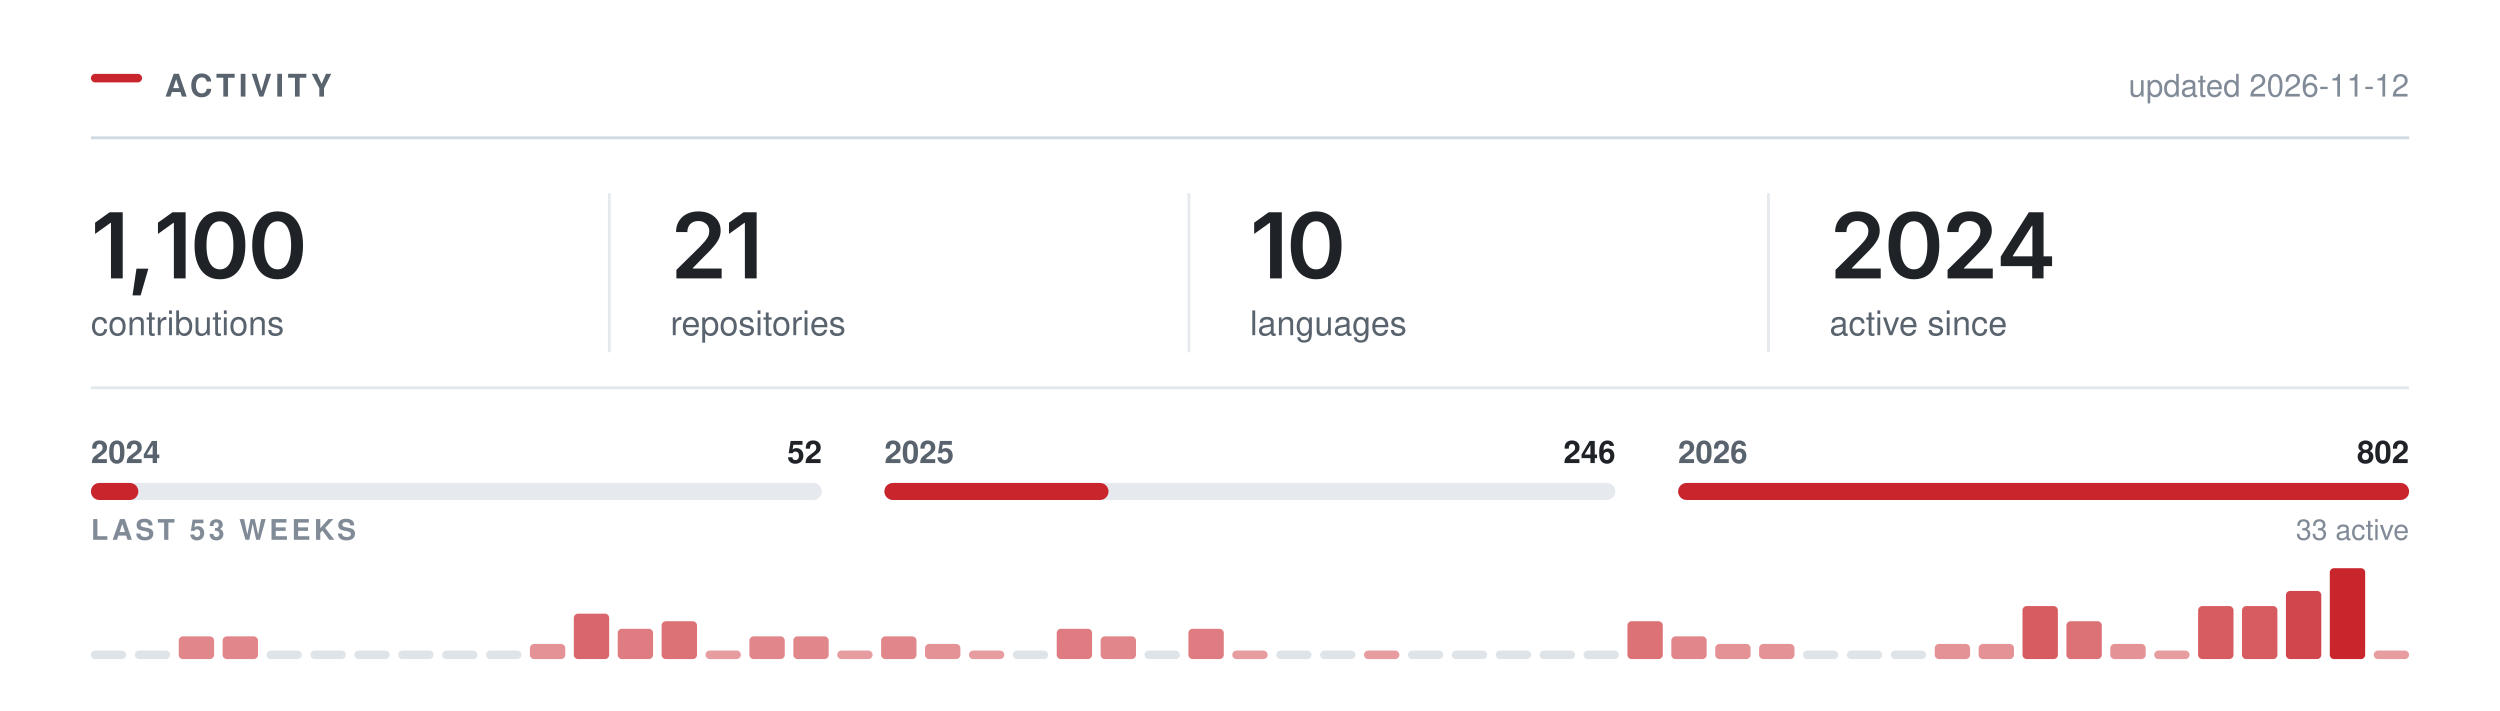
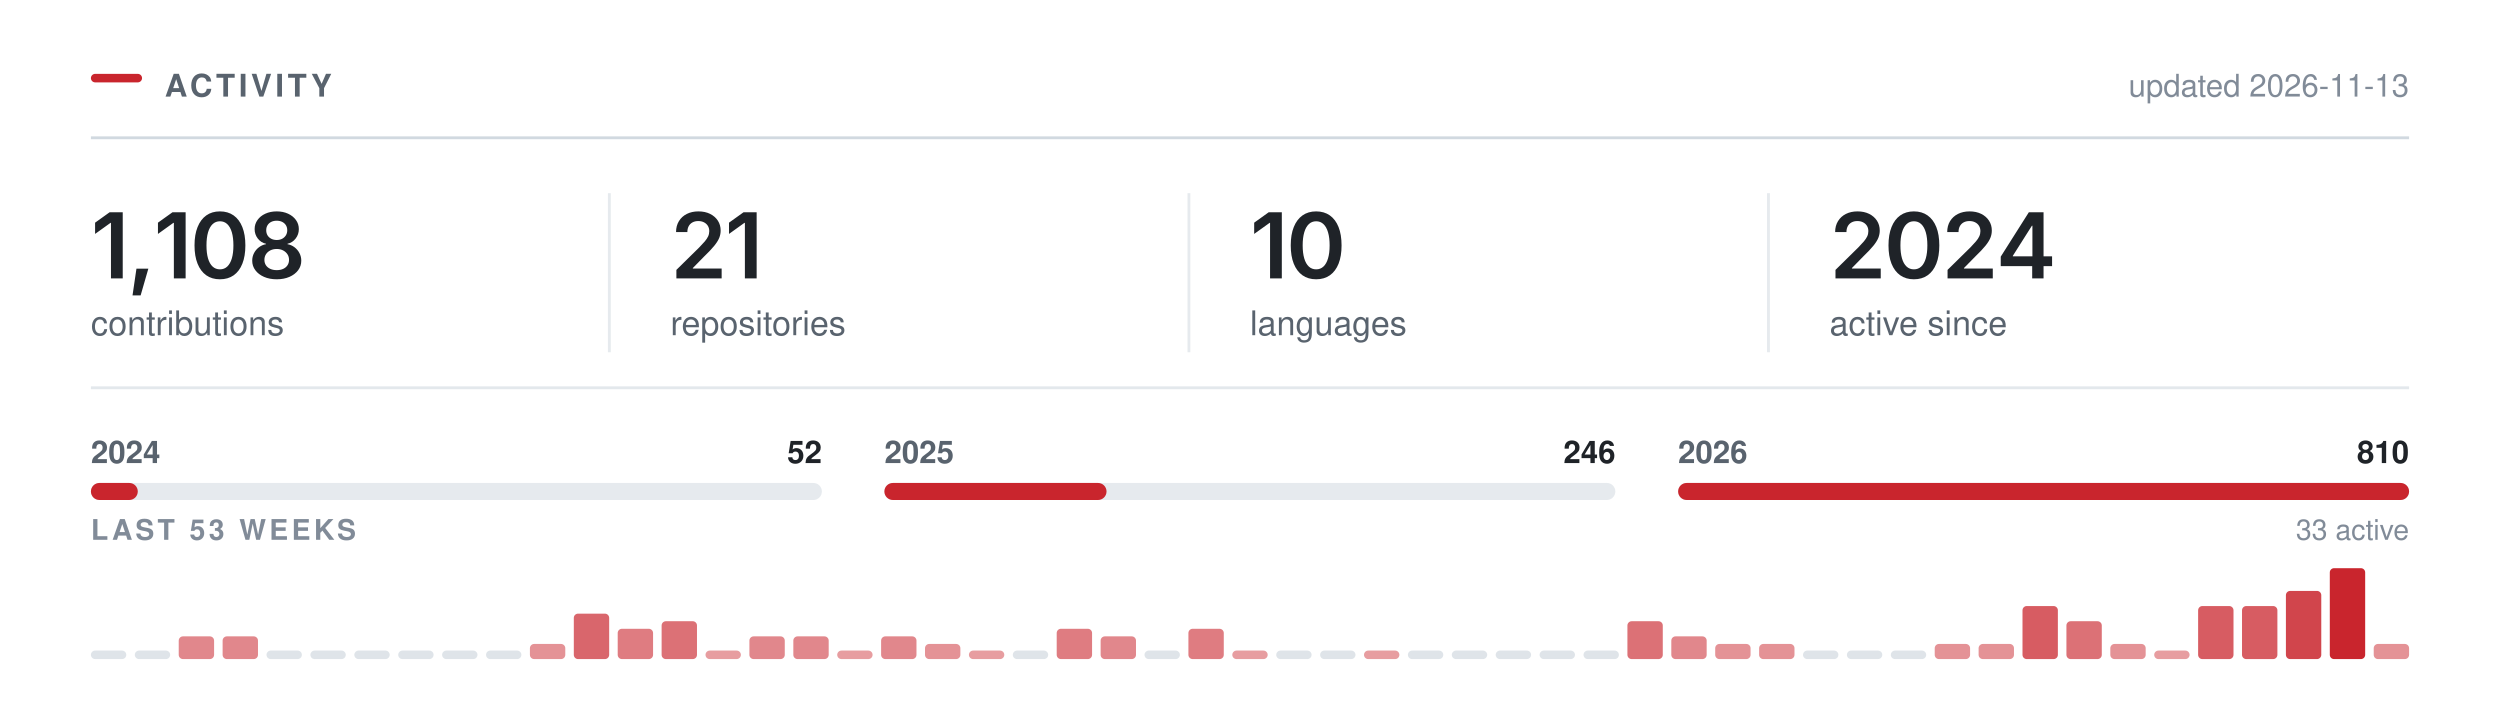
<svg xmlns="http://www.w3.org/2000/svg" width="880" height="250" viewBox="0 0 880 250" role="img" aria-labelledby="t" fill="none">
  <rect x="32.00" y="26.00" width="18" height="3" rx="1.5" fill="#C9252D" />
  <text x="58.00" y="34.00" font-family="-apple-system,BlinkMacSystemFont,&quot;Segoe UI&quot;,Helvetica,Arial,&quot;Apple Color Emoji&quot;,&quot;Segoe UI Emoji&quot;,sans-serif" font-size="11" font-weight="600" fill="#59636e" letter-spacing="1.3">ACTIVITY</text>
  <line x1="32.00" y1="48.5" x2="848.00" y2="48.5" stroke="#d1d9e0" stroke-width="1" />
-   <text x="848.00" y="34.00" font-family="-apple-system,BlinkMacSystemFont,&quot;Segoe UI&quot;,Helvetica,Arial,&quot;Apple Color Emoji&quot;,&quot;Segoe UI Emoji&quot;,sans-serif" font-size="11" font-weight="400" fill="#818b98" text-anchor="end">updated 2026-11-12</text>
+   <text x="848.00" y="34.00" font-family="-apple-system,BlinkMacSystemFont,&quot;Segoe UI&quot;,Helvetica,Arial,&quot;Apple Color Emoji&quot;,&quot;Segoe UI Emoji&quot;,sans-serif" font-size="11" font-weight="400" fill="#818b98" text-anchor="end">updated 2026-11-13</text>
  <g transform="translate(32.00,98.00)">
-     <path d="M11.2 -23.28V0H7.06V-19.56H6.91L1.47 -15.66V-19.62L6.58 -23.28Z M14.65 5.98 16.03 -3.44H20.22L17.5 5.98Z M33.34 -23.28V0H29.2V-19.56H29.04L23.6 -15.66V-19.62L28.71 -23.28Z M45.41 0.31Q42.6 0.31 40.6 -1.1Q38.6 -2.52 37.54 -5.18Q36.47 -7.84 36.47 -11.62Q36.47 -15.41 37.55 -18.08Q38.62 -20.75 40.61 -22.17Q42.6 -23.59 45.41 -23.59Q48.24 -23.59 50.24 -22.17Q52.24 -20.75 53.3 -18.08Q54.37 -15.41 54.37 -11.62Q54.37 -7.84 53.31 -5.18Q52.26 -2.52 50.26 -1.1Q48.26 0.31 45.41 0.31ZM45.43 -3.19Q46.94 -3.19 48 -4.18Q49.05 -5.17 49.61 -7.05Q50.16 -8.94 50.16 -11.62Q50.16 -14.33 49.61 -16.22Q49.05 -18.11 48 -19.11Q46.94 -20.11 45.43 -20.11Q43.9 -20.11 42.84 -19.11Q41.79 -18.11 41.23 -16.22Q40.68 -14.33 40.68 -11.62Q40.68 -8.94 41.22 -7.05Q41.77 -5.17 42.83 -4.18Q43.9 -3.19 45.43 -3.19Z M65.72 0.31Q62.91 0.31 60.91 -1.1Q58.91 -2.52 57.85 -5.18Q56.78 -7.84 56.78 -11.62Q56.78 -15.41 57.85 -18.08Q58.92 -20.75 60.92 -22.17Q62.91 -23.59 65.72 -23.59Q68.55 -23.59 70.55 -22.17Q72.55 -20.75 73.61 -18.08Q74.67 -15.41 74.67 -11.62Q74.67 -7.84 73.62 -5.18Q72.57 -2.52 70.57 -1.1Q68.57 0.31 65.72 0.31ZM65.74 -3.19Q67.25 -3.19 68.31 -4.18Q69.36 -5.17 69.92 -7.05Q70.47 -8.94 70.47 -11.62Q70.47 -14.33 69.92 -16.22Q69.36 -18.11 68.31 -19.11Q67.25 -20.11 65.74 -20.11Q64.21 -20.11 63.15 -19.11Q62.1 -18.11 61.54 -16.22Q60.99 -14.33 60.99 -11.62Q60.99 -8.94 61.53 -7.05Q62.08 -5.17 63.14 -4.18Q64.21 -3.19 65.74 -3.19Z" fill="#1f2328" />
+     <path d="M11.2 -23.28V0H7.06V-19.56H6.91L1.47 -15.66V-19.62L6.58 -23.28Z M14.65 5.98 16.03 -3.44H20.22L17.5 5.98Z M33.34 -23.28V0H29.2V-19.56H29.04L23.6 -15.66V-19.62L28.71 -23.28Z M45.41 0.31Q42.6 0.31 40.6 -1.1Q38.6 -2.52 37.54 -5.18Q36.47 -7.84 36.47 -11.62Q36.47 -15.41 37.55 -18.08Q38.62 -20.75 40.61 -22.17Q42.6 -23.59 45.41 -23.59Q48.24 -23.59 50.24 -22.17Q52.24 -20.75 53.3 -18.08Q54.37 -15.41 54.37 -11.62Q54.37 -7.84 53.31 -5.18Q52.26 -2.52 50.26 -1.1Q48.26 0.31 45.41 0.31ZM45.43 -3.19Q46.94 -3.19 48 -4.18Q49.05 -5.17 49.61 -7.05Q50.16 -8.94 50.16 -11.62Q50.16 -14.33 49.61 -16.22Q49.05 -18.11 48 -19.11Q46.94 -20.11 45.43 -20.11Q43.9 -20.11 42.84 -19.11Q41.79 -18.11 41.23 -16.22Q40.68 -14.33 40.68 -11.62Q40.68 -8.94 41.22 -7.05Q41.77 -5.17 42.83 -4.18Q43.9 -3.19 45.43 -3.19Z M65.41 0.31Q62.89 0.31 60.94 -0.54Q58.99 -1.39 57.89 -2.87Q56.78 -4.34 56.78 -6.23Q56.78 -7.69 57.42 -8.92Q58.07 -10.16 59.17 -10.98Q60.27 -11.81 61.64 -12.05V-12.19Q59.85 -12.59 58.74 -14.04Q57.63 -15.48 57.63 -17.36Q57.63 -19.16 58.64 -20.56Q59.64 -21.97 61.4 -22.78Q63.16 -23.59 65.41 -23.59Q67.64 -23.59 69.4 -22.78Q71.16 -21.97 72.17 -20.56Q73.19 -19.16 73.19 -17.36Q73.19 -15.48 72.07 -14.04Q70.96 -12.59 69.19 -12.19V-12.05Q70.55 -11.81 71.65 -10.98Q72.75 -10.16 73.4 -8.92Q74.05 -7.69 74.05 -6.23Q74.05 -4.34 72.94 -2.87Q71.83 -1.39 69.88 -0.54Q67.92 0.31 65.41 0.31ZM65.41 -2.91Q66.72 -2.91 67.69 -3.36Q68.66 -3.81 69.2 -4.63Q69.74 -5.45 69.74 -6.53Q69.74 -7.66 69.17 -8.51Q68.61 -9.36 67.64 -9.86Q66.66 -10.36 65.41 -10.36Q64.16 -10.36 63.17 -9.87Q62.19 -9.38 61.63 -8.52Q61.07 -7.66 61.07 -6.53Q61.07 -5.45 61.6 -4.64Q62.13 -3.83 63.11 -3.37Q64.1 -2.91 65.41 -2.91ZM65.41 -13.52Q66.49 -13.52 67.32 -13.95Q68.14 -14.39 68.63 -15.16Q69.11 -15.94 69.11 -16.95Q69.11 -17.97 68.64 -18.72Q68.17 -19.47 67.34 -19.89Q66.5 -20.31 65.41 -20.31Q64.3 -20.31 63.46 -19.89Q62.63 -19.47 62.17 -18.72Q61.71 -17.97 61.71 -16.95Q61.71 -15.94 62.17 -15.16Q62.64 -14.39 63.49 -13.95Q64.33 -13.52 65.41 -13.52Z" fill="#1f2328" />
  </g>
  <text x="32.00" y="118.00" font-family="-apple-system,BlinkMacSystemFont,&quot;Segoe UI&quot;,Helvetica,Arial,&quot;Apple Color Emoji&quot;,&quot;Segoe UI Emoji&quot;,sans-serif" font-size="12" font-weight="400" fill="#59636e">contributions</text>
  <g transform="translate(236.00,98.00)">
    <path d="M2.09 0V-3L10.17 -10.95Q11.31 -12.12 12.09 -13.03Q12.86 -13.94 13.26 -14.79Q13.66 -15.64 13.66 -16.64Q13.66 -17.73 13.15 -18.53Q12.64 -19.33 11.77 -19.76Q10.91 -20.19 9.8 -20.19Q8.62 -20.19 7.76 -19.72Q6.89 -19.25 6.42 -18.38Q5.95 -17.52 5.95 -16.31H1.97Q1.97 -18.52 2.98 -20.16Q3.98 -21.8 5.76 -22.7Q7.53 -23.59 9.84 -23.59Q12.17 -23.59 13.94 -22.72Q15.7 -21.84 16.69 -20.32Q17.67 -18.8 17.67 -16.84Q17.67 -15.55 17.19 -14.31Q16.7 -13.08 15.45 -11.52Q14.2 -9.97 11.92 -7.78L7.88 -3.66V-3.48H18.02V0Z M30.34 -23.28V0H26.2V-19.56H26.04L20.61 -15.66V-19.62L25.72 -23.28Z" fill="#1f2328" />
  </g>
  <text x="236.00" y="118.00" font-family="-apple-system,BlinkMacSystemFont,&quot;Segoe UI&quot;,Helvetica,Arial,&quot;Apple Color Emoji&quot;,&quot;Segoe UI Emoji&quot;,sans-serif" font-size="12" font-weight="400" fill="#59636e">repositories</text>
  <line x1="214.5" y1="68.00" x2="214.5" y2="124.00" stroke="#d1d9e0" stroke-width="1" opacity="0.55" />
  <g transform="translate(440.00,98.00)">
    <path d="M11.2 -23.28V0H7.06V-19.56H6.91L1.47 -15.66V-19.62L6.58 -23.28Z M23.28 0.31Q20.47 0.31 18.47 -1.1Q16.47 -2.52 15.4 -5.18Q14.34 -7.84 14.34 -11.62Q14.34 -15.41 15.41 -18.08Q16.48 -20.75 18.47 -22.17Q20.47 -23.59 23.28 -23.59Q26.11 -23.59 28.11 -22.17Q30.11 -20.75 31.17 -18.08Q32.23 -15.41 32.23 -11.62Q32.23 -7.84 31.18 -5.18Q30.12 -2.52 28.12 -1.1Q26.12 0.31 23.28 0.31ZM23.29 -3.19Q24.81 -3.19 25.86 -4.18Q26.92 -5.17 27.47 -7.05Q28.03 -8.94 28.03 -11.62Q28.03 -14.33 27.47 -16.22Q26.92 -18.11 25.86 -19.11Q24.81 -20.11 23.29 -20.11Q21.76 -20.11 20.71 -19.11Q19.65 -18.11 19.1 -16.22Q18.54 -14.33 18.54 -11.62Q18.54 -8.94 19.09 -7.05Q19.64 -5.17 20.7 -4.18Q21.76 -3.19 23.29 -3.19Z" fill="#1f2328" />
  </g>
  <text x="440.00" y="118.00" font-family="-apple-system,BlinkMacSystemFont,&quot;Segoe UI&quot;,Helvetica,Arial,&quot;Apple Color Emoji&quot;,&quot;Segoe UI Emoji&quot;,sans-serif" font-size="12" font-weight="400" fill="#59636e">languages</text>
  <line x1="418.5" y1="68.00" x2="418.5" y2="124.00" stroke="#d1d9e0" stroke-width="1" opacity="0.55" />
  <g transform="translate(644.00,98.00)">
    <path d="M2.09 0V-3L10.17 -10.95Q11.31 -12.12 12.09 -13.03Q12.86 -13.94 13.26 -14.79Q13.66 -15.64 13.66 -16.64Q13.66 -17.73 13.15 -18.53Q12.64 -19.33 11.77 -19.76Q10.91 -20.19 9.8 -20.19Q8.62 -20.19 7.76 -19.72Q6.89 -19.25 6.42 -18.38Q5.95 -17.52 5.95 -16.31H1.97Q1.97 -18.52 2.98 -20.16Q3.98 -21.8 5.76 -22.7Q7.53 -23.59 9.84 -23.59Q12.17 -23.59 13.94 -22.72Q15.7 -21.84 16.69 -20.32Q17.67 -18.8 17.67 -16.84Q17.67 -15.55 17.19 -14.31Q16.7 -13.08 15.45 -11.52Q14.2 -9.97 11.92 -7.78L7.88 -3.66V-3.48H18.02V0Z M29.68 0.31Q26.87 0.31 24.87 -1.1Q22.87 -2.52 21.81 -5.18Q20.75 -7.84 20.75 -11.62Q20.75 -15.41 21.82 -18.08Q22.89 -20.75 24.88 -22.17Q26.87 -23.59 29.68 -23.59Q32.51 -23.59 34.51 -22.17Q36.51 -20.75 37.58 -18.08Q38.64 -15.41 38.64 -11.62Q38.64 -7.84 37.58 -5.18Q36.53 -2.52 34.53 -1.1Q32.53 0.31 29.68 0.31ZM29.7 -3.19Q31.22 -3.19 32.27 -4.18Q33.33 -5.17 33.88 -7.05Q34.43 -8.94 34.43 -11.62Q34.43 -14.33 33.88 -16.22Q33.33 -18.11 32.27 -19.11Q31.22 -20.11 29.7 -20.11Q28.17 -20.11 27.11 -19.11Q26.06 -18.11 25.5 -16.22Q24.95 -14.33 24.95 -11.62Q24.95 -8.94 25.5 -7.05Q26.04 -5.17 27.11 -4.18Q28.17 -3.19 29.7 -3.19Z M41.54 0V-3L49.62 -10.95Q50.76 -12.12 51.53 -13.03Q52.31 -13.94 52.7 -14.79Q53.1 -15.64 53.1 -16.64Q53.1 -17.73 52.6 -18.53Q52.09 -19.33 51.22 -19.76Q50.35 -20.19 49.24 -20.19Q48.07 -20.19 47.2 -19.72Q46.34 -19.25 45.87 -18.38Q45.4 -17.52 45.4 -16.31H41.42Q41.42 -18.52 42.42 -20.16Q43.43 -21.8 45.2 -22.7Q46.98 -23.59 49.29 -23.59Q51.62 -23.59 53.38 -22.72Q55.15 -21.84 56.13 -20.32Q57.12 -18.8 57.12 -16.84Q57.12 -15.55 56.63 -14.31Q56.15 -13.08 54.9 -11.52Q53.65 -9.97 51.37 -7.78L47.32 -3.66V-3.48H57.46V0Z M60.26 -4.33V-7.66L70.15 -23.28H72.9V-18.53H71.22L64.52 -7.95V-7.77H78.33V-4.33ZM71.33 0V-5.33L71.41 -6.84V-23.28H75.33V0Z" fill="#1f2328" />
  </g>
  <text x="644.00" y="118.00" font-family="-apple-system,BlinkMacSystemFont,&quot;Segoe UI&quot;,Helvetica,Arial,&quot;Apple Color Emoji&quot;,&quot;Segoe UI Emoji&quot;,sans-serif" font-size="12" font-weight="400" fill="#59636e">active since</text>
  <line x1="622.5" y1="68.00" x2="622.5" y2="124.00" stroke="#d1d9e0" stroke-width="1" opacity="0.55" />
  <line x1="32.00" y1="136.5" x2="848.00" y2="136.5" stroke="#d1d9e0" stroke-width="1" opacity="0.6" />
  <rect x="32.0" y="170" width="257.3" height="6" rx="3" fill="#d1d9e0" opacity="0.55" />
-   <rect x="32.0" y="170" width="16.7" height="6" rx="3" fill="#C9252D" />
+   <rect x="32.0" y="170" width="16.5" height="6" rx="3" fill="#C9252D" />
  <text x="32.00" y="163.00" font-family="-apple-system,BlinkMacSystemFont,&quot;Segoe UI&quot;,Helvetica,Arial,&quot;Apple Color Emoji&quot;,&quot;Segoe UI Emoji&quot;,sans-serif" font-size="11" font-weight="600" fill="#59636e">2024</text>
  <text x="289.33" y="163.00" font-family="-apple-system,BlinkMacSystemFont,&quot;Segoe UI&quot;,Helvetica,Arial,&quot;Apple Color Emoji&quot;,&quot;Segoe UI Emoji&quot;,sans-serif" font-size="11" font-weight="600" fill="#1f2328" text-anchor="end">52</text>
  <rect x="311.3" y="170" width="257.3" height="6" rx="3" fill="#d1d9e0" opacity="0.55" />
-   <rect x="311.3" y="170" width="78.9" height="6" rx="3" fill="#C9252D" />
+   <rect x="311.3" y="170" width="78.2" height="6" rx="3" fill="#C9252D" />
  <text x="311.33" y="163.00" font-family="-apple-system,BlinkMacSystemFont,&quot;Segoe UI&quot;,Helvetica,Arial,&quot;Apple Color Emoji&quot;,&quot;Segoe UI Emoji&quot;,sans-serif" font-size="11" font-weight="600" fill="#59636e">2025</text>
  <text x="568.67" y="163.00" font-family="-apple-system,BlinkMacSystemFont,&quot;Segoe UI&quot;,Helvetica,Arial,&quot;Apple Color Emoji&quot;,&quot;Segoe UI Emoji&quot;,sans-serif" font-size="11" font-weight="600" fill="#1f2328" text-anchor="end">246</text>
  <rect x="590.7" y="170" width="257.3" height="6" rx="3" fill="#d1d9e0" opacity="0.55" />
  <rect x="590.7" y="170" width="257.3" height="6" rx="3" fill="#C9252D" />
  <text x="590.67" y="163.00" font-family="-apple-system,BlinkMacSystemFont,&quot;Segoe UI&quot;,Helvetica,Arial,&quot;Apple Color Emoji&quot;,&quot;Segoe UI Emoji&quot;,sans-serif" font-size="11" font-weight="600" fill="#59636e">2026</text>
-   <text x="848.00" y="163.00" font-family="-apple-system,BlinkMacSystemFont,&quot;Segoe UI&quot;,Helvetica,Arial,&quot;Apple Color Emoji&quot;,&quot;Segoe UI Emoji&quot;,sans-serif" font-size="11" font-weight="600" fill="#1f2328" text-anchor="end">802</text>
+   <text x="848.00" y="163.00" font-family="-apple-system,BlinkMacSystemFont,&quot;Segoe UI&quot;,Helvetica,Arial,&quot;Apple Color Emoji&quot;,&quot;Segoe UI Emoji&quot;,sans-serif" font-size="11" font-weight="600" fill="#1f2328" text-anchor="end">810</text>
  <text x="32.00" y="190.00" font-family="-apple-system,BlinkMacSystemFont,&quot;Segoe UI&quot;,Helvetica,Arial,&quot;Apple Color Emoji&quot;,&quot;Segoe UI Emoji&quot;,sans-serif" font-size="10" font-weight="600" fill="#818b98" letter-spacing="1.2">LAST 53 WEEKS</text>
  <text x="848.00" y="190.00" font-family="-apple-system,BlinkMacSystemFont,&quot;Segoe UI&quot;,Helvetica,Arial,&quot;Apple Color Emoji&quot;,&quot;Segoe UI Emoji&quot;,sans-serif" font-size="10" font-weight="400" fill="#818b98" text-anchor="end">33 active</text>
  <rect x="32.00" y="229.00" width="12.45" height="3" rx="1.5" fill="#d1d9e0" opacity="0.7" />
  <rect x="47.45" y="229.00" width="12.45" height="3" rx="1.5" fill="#d1d9e0" opacity="0.7" />
  <rect x="62.91" y="224.00" width="12.45" height="8.00" rx="1.5" fill="#C9252D" opacity="0.55" />
  <rect x="78.36" y="224.00" width="12.45" height="8.00" rx="1.5" fill="#C9252D" opacity="0.55" />
  <rect x="93.81" y="229.00" width="12.45" height="3" rx="1.5" fill="#d1d9e0" opacity="0.7" />
  <rect x="109.26" y="229.00" width="12.45" height="3" rx="1.5" fill="#d1d9e0" opacity="0.7" />
  <rect x="124.72" y="229.00" width="12.45" height="3" rx="1.5" fill="#d1d9e0" opacity="0.7" />
  <rect x="140.17" y="229.00" width="12.45" height="3" rx="1.5" fill="#d1d9e0" opacity="0.7" />
  <rect x="155.62" y="229.00" width="12.45" height="3" rx="1.5" fill="#d1d9e0" opacity="0.7" />
  <rect x="171.08" y="229.00" width="12.45" height="3" rx="1.5" fill="#d1d9e0" opacity="0.7" />
  <rect x="186.53" y="226.67" width="12.45" height="5.33" rx="1.5" fill="#C9252D" opacity="0.50" />
  <rect x="201.98" y="216.00" width="12.45" height="16.00" rx="1.5" fill="#C9252D" opacity="0.70" />
  <rect x="217.43" y="221.33" width="12.45" height="10.67" rx="1.5" fill="#C9252D" opacity="0.60" />
  <rect x="232.89" y="218.67" width="12.45" height="13.33" rx="1.5" fill="#C9252D" opacity="0.65" />
  <rect x="248.34" y="229.00" width="12.45" height="3.00" rx="1.5" fill="#C9252D" opacity="0.45" />
  <rect x="263.79" y="224.00" width="12.45" height="8.00" rx="1.5" fill="#C9252D" opacity="0.55" />
  <rect x="279.25" y="224.00" width="12.45" height="8.00" rx="1.5" fill="#C9252D" opacity="0.55" />
  <rect x="294.70" y="229.00" width="12.45" height="3.00" rx="1.5" fill="#C9252D" opacity="0.45" />
  <rect x="310.15" y="224.00" width="12.45" height="8.00" rx="1.5" fill="#C9252D" opacity="0.55" />
  <rect x="325.60" y="226.67" width="12.45" height="5.33" rx="1.5" fill="#C9252D" opacity="0.50" />
  <rect x="341.06" y="229.00" width="12.45" height="3.00" rx="1.5" fill="#C9252D" opacity="0.45" />
  <rect x="356.51" y="229.00" width="12.45" height="3" rx="1.5" fill="#d1d9e0" opacity="0.7" />
  <rect x="371.96" y="221.33" width="12.45" height="10.67" rx="1.5" fill="#C9252D" opacity="0.60" />
  <rect x="387.42" y="224.00" width="12.45" height="8.00" rx="1.5" fill="#C9252D" opacity="0.55" />
  <rect x="402.87" y="229.00" width="12.45" height="3" rx="1.5" fill="#d1d9e0" opacity="0.7" />
  <rect x="418.32" y="221.33" width="12.45" height="10.67" rx="1.5" fill="#C9252D" opacity="0.60" />
  <rect x="433.77" y="229.00" width="12.45" height="3.00" rx="1.5" fill="#C9252D" opacity="0.45" />
  <rect x="449.23" y="229.00" width="12.45" height="3" rx="1.5" fill="#d1d9e0" opacity="0.7" />
  <rect x="464.68" y="229.00" width="12.45" height="3" rx="1.5" fill="#d1d9e0" opacity="0.7" />
  <rect x="480.13" y="229.00" width="12.45" height="3.00" rx="1.5" fill="#C9252D" opacity="0.45" />
  <rect x="495.58" y="229.00" width="12.45" height="3" rx="1.5" fill="#d1d9e0" opacity="0.7" />
  <rect x="511.04" y="229.00" width="12.45" height="3" rx="1.5" fill="#d1d9e0" opacity="0.7" />
  <rect x="526.49" y="229.00" width="12.45" height="3" rx="1.5" fill="#d1d9e0" opacity="0.7" />
  <rect x="541.94" y="229.00" width="12.45" height="3" rx="1.5" fill="#d1d9e0" opacity="0.7" />
  <rect x="557.40" y="229.00" width="12.45" height="3" rx="1.5" fill="#d1d9e0" opacity="0.7" />
  <rect x="572.85" y="218.67" width="12.45" height="13.33" rx="1.5" fill="#C9252D" opacity="0.65" />
  <rect x="588.30" y="224.00" width="12.45" height="8.00" rx="1.5" fill="#C9252D" opacity="0.55" />
  <rect x="603.75" y="226.67" width="12.45" height="5.33" rx="1.5" fill="#C9252D" opacity="0.50" />
  <rect x="619.21" y="226.67" width="12.45" height="5.33" rx="1.5" fill="#C9252D" opacity="0.50" />
  <rect x="634.66" y="229.00" width="12.45" height="3" rx="1.5" fill="#d1d9e0" opacity="0.7" />
  <rect x="650.11" y="229.00" width="12.45" height="3" rx="1.5" fill="#d1d9e0" opacity="0.7" />
  <rect x="665.57" y="229.00" width="12.45" height="3" rx="1.5" fill="#d1d9e0" opacity="0.7" />
  <rect x="681.02" y="226.67" width="12.45" height="5.33" rx="1.5" fill="#C9252D" opacity="0.50" />
  <rect x="696.47" y="226.67" width="12.45" height="5.33" rx="1.5" fill="#C9252D" opacity="0.50" />
  <rect x="711.92" y="213.33" width="12.45" height="18.67" rx="1.5" fill="#C9252D" opacity="0.75" />
  <rect x="727.38" y="218.67" width="12.45" height="13.33" rx="1.5" fill="#C9252D" opacity="0.65" />
  <rect x="742.83" y="226.67" width="12.45" height="5.33" rx="1.5" fill="#C9252D" opacity="0.50" />
  <rect x="758.28" y="229.00" width="12.45" height="3.00" rx="1.5" fill="#C9252D" opacity="0.45" />
  <rect x="773.74" y="213.33" width="12.45" height="18.67" rx="1.5" fill="#C9252D" opacity="0.75" />
  <rect x="789.19" y="213.33" width="12.45" height="18.67" rx="1.5" fill="#C9252D" opacity="0.75" />
  <rect x="804.64" y="208.00" width="12.45" height="24.00" rx="1.5" fill="#C9252D" opacity="0.85" />
  <rect x="820.09" y="200.00" width="12.45" height="32.00" rx="1.5" fill="#C9252D" opacity="1.00" />
-   <rect x="835.55" y="229.00" width="12.45" height="3.00" rx="1.5" fill="#C9252D" opacity="0.45" />
+   <rect x="835.55" y="226.67" width="12.45" height="5.33" rx="1.5" fill="#C9252D" opacity="0.50" />
</svg>
